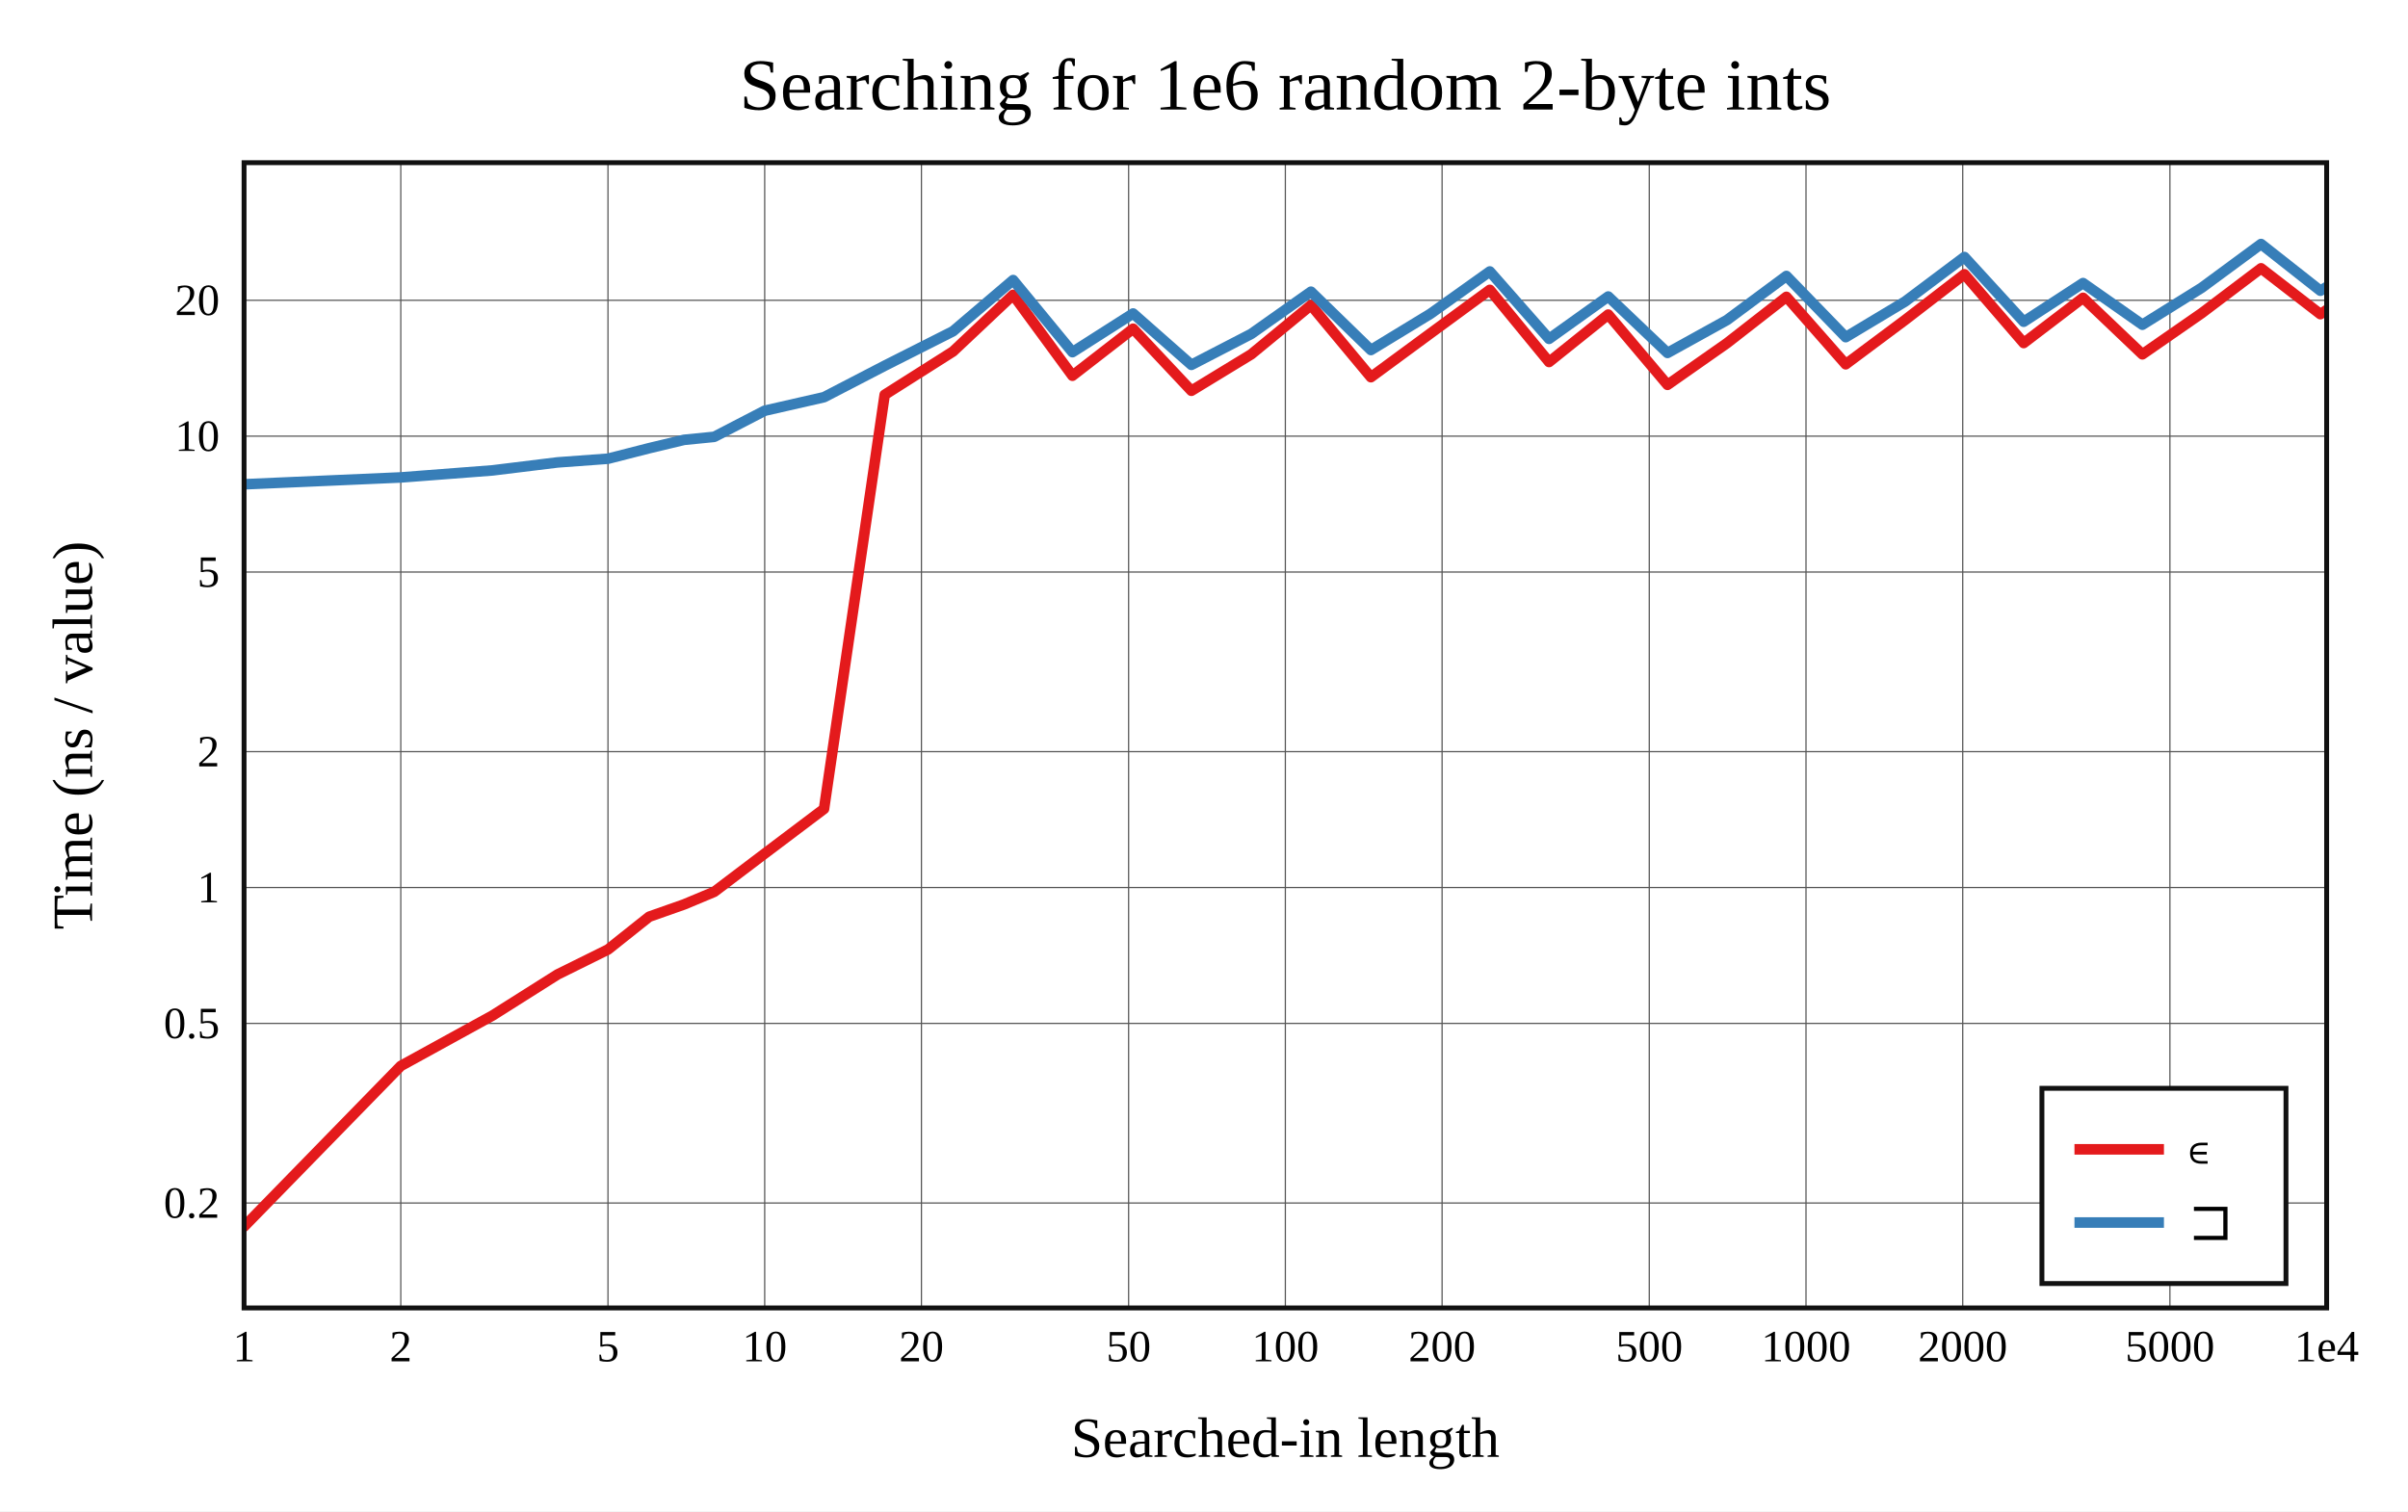
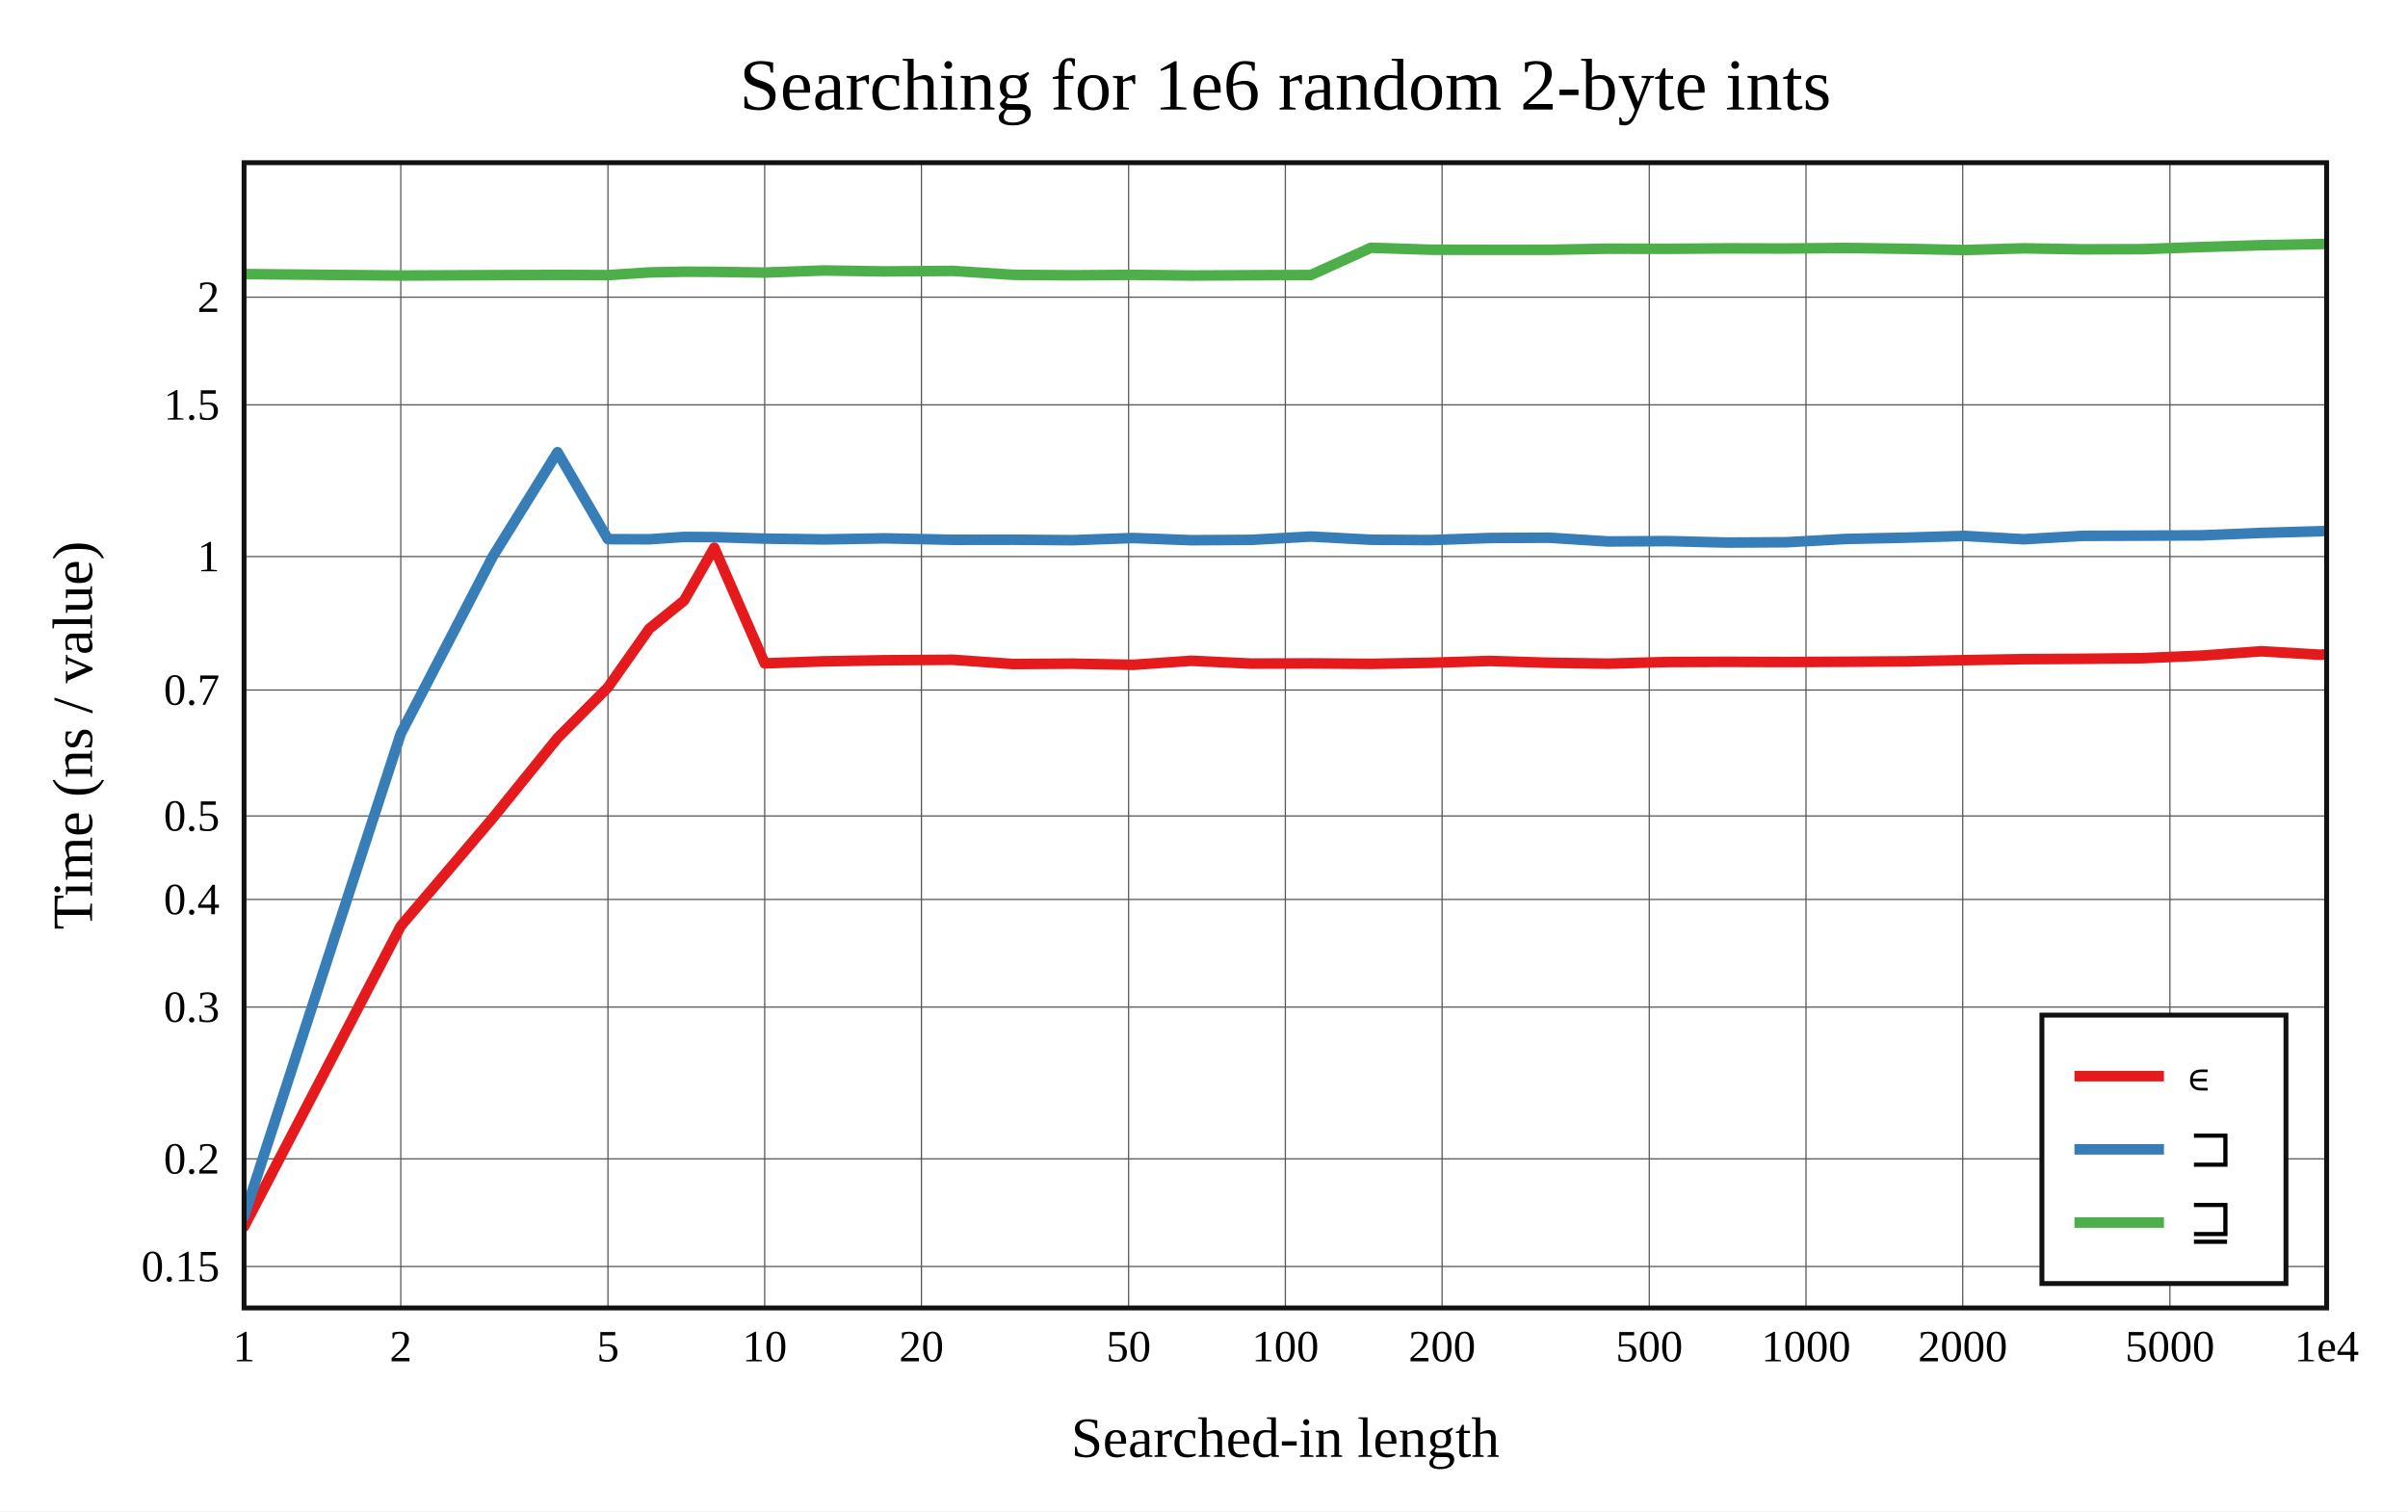
<svg xmlns="http://www.w3.org/2000/svg" viewBox="-60 -40 592 371.6" height="557.4" width="888">
  <g stroke-width="2.6" font-size="14px" text-anchor="middle">
    <defs>
      <clipPath id="clip">
        <rect x="0" y="0" width="512" height="281.6" />
      </clipPath>
    </defs>
    <rect fill="white" x="-60" y="-40" width="592" height="371.6" />
    <text dy="0.33em" font-size="18px" x="256" y="-19">Searching for 1e6 random 2-byte ints</text>
    <text dy="0.33em" x="256" y="313.6">Searched-in length</text>
    <text dy="0.33em" transform="rotate(-90)" x="-140.8" y="-42">Time (ns / value)</text>
    <g stroke-width="0.3" stroke="#555">
      <path d="M38.532 0v281.6" />
      <path d="M89.468 0v281.6" />
      <path d="M128 0v281.6" />
      <path d="M166.532 0v281.6" />
      <path d="M217.468 0v281.6" />
      <path d="M256 0v281.6" />
      <path d="M294.532 0v281.6" />
      <path d="M345.468 0v281.6" />
      <path d="M384 0v281.6" />
      <path d="M422.532 0v281.6" />
      <path d="M473.468 0v281.6" />
-       <path d="M0 255.801h512" />
-       <path d="M0 211.636h512" />
-       <path d="M0 178.227h512" />
-       <path d="M0 144.818h512" />
-       <path d="M0 100.653h512" />
-       <path d="M0 67.244h512" />
-       <path d="M0 33.835h512" />
+       <path d="M0 271.412h512" />
+       <path d="M0 244.941h512" />
+       <path d="M0 207.632h512" />
+       <path d="M0 181.161h512" />
+       <path d="M0 160.628h512" />
+       <path d="M0 129.668h512" />
+       <path d="M0 96.849h512" />
+       <path d="M0 59.54h512" />
+       <path d="M0 33.069h512" />
    </g>
    <g font-size="11px">
      <text dy="0.33em" x="0" y="291.1">1</text>
      <text dy="0.33em" x="38.532" y="291.1">2</text>
      <text dy="0.33em" x="89.468" y="291.1">5</text>
      <text dy="0.33em" x="128" y="291.1">10</text>
      <text dy="0.33em" x="166.532" y="291.1">20</text>
      <text dy="0.33em" x="217.468" y="291.1">50</text>
      <text dy="0.33em" x="256" y="291.1">100</text>
      <text dy="0.33em" x="294.532" y="291.1">200</text>
      <text dy="0.33em" x="345.468" y="291.1">500</text>
      <text dy="0.33em" x="384" y="291.1">1000</text>
      <text dy="0.33em" x="422.532" y="291.1">2000</text>
      <text dy="0.33em" x="473.468" y="291.1">5000</text>
      <text dy="0.33em" x="512" y="291.1">1e4</text>
      <g text-anchor="end">
-         <text dy="0.33em" x="-6" y="255.801">0.2</text>
-         <text dy="0.33em" x="-6" y="211.636">0.5</text>
-         <text dy="0.33em" x="-6" y="178.227">1</text>
-         <text dy="0.33em" x="-6" y="144.818">2</text>
-         <text dy="0.33em" x="-6" y="100.653">5</text>
-         <text dy="0.33em" x="-6" y="67.244">10</text>
-         <text dy="0.33em" x="-6" y="33.835">20</text>
+         <text dy="0.33em" x="-6" y="271.412">0.15</text>
+         <text dy="0.33em" x="-6" y="244.941">0.2</text>
+         <text dy="0.33em" x="-6" y="207.632">0.3</text>
+         <text dy="0.33em" x="-6" y="181.161">0.4</text>
+         <text dy="0.33em" x="-6" y="160.628">0.5</text>
+         <text dy="0.33em" x="-6" y="129.668">0.7</text>
+         <text dy="0.33em" x="-6" y="96.849">1</text>
+         <text dy="0.33em" x="-6" y="59.54">1.5</text>
+         <text dy="0.33em" x="-6" y="33.069">2</text>
      </g>
    </g>
    <g clip-path="url(#clip)" fill="none" stroke-linecap="round" stroke-linejoin="round">
-       <path stroke="#e41a1c" d="M0 261.6L38.532 222.1L61.072 209.711L77.064 199.609L89.468 193.47L99.603 185.401L108.173 182.386L115.596 179.282L128 169.89L142.585 158.889L157.497 57.07L174.301 46.423L189.072 32.499L203.656 52.385L218.569 40.824L232.902 56.084L247.616 47.12L262.3 35.037L277.037 52.742L291.68 41.966L306.265 31.271L320.833 49.007L335.377 37.35L349.952 54.625L364.568 44.379L379.183 32.988L393.763 49.568L408.362 38.676L422.947 27.434L437.521 44.343L452.111 33.228L466.702 47.12L481.295 36.992L495.874 25.972L510.461 37.243L525.05 27.472" />
-       <path stroke="#377eb8" d="M0 79.079L38.532 77.393L61.072 75.662L77.064 73.7L89.468 72.789L99.603 70.2L108.173 68.148L115.596 67.41L128 60.987L142.585 57.659L157.497 49.93L174.301 41.446L189.072 28.863L203.656 46.592L218.569 37.083L232.902 49.713L247.616 42.102L262.3 31.724L277.037 46.064L291.68 37.146L306.265 26.747L320.833 43.316L335.377 32.909L349.952 46.781L364.568 38.696L379.183 27.856L393.763 42.902L408.362 34.143L422.947 23.195L437.521 39.108L452.111 29.604L466.702 39.842L481.295 30.746L495.874 20L510.461 31.485L525.05 22.832" />
+       <path stroke="#e41a1c" d="M0 261.6L38.532 187.692L61.072 161.221L77.064 141.474L89.468 129.004L99.603 114.611L108.173 107.676L115.596 94.678L128 123.107L142.585 122.61L157.497 122.34L174.301 122.229L189.072 123.275L203.656 123.18L218.569 123.467L232.902 122.475L247.616 123.169L262.3 123.119L277.037 123.23L291.68 122.967L306.265 122.519L320.833 122.965L335.377 123.187L349.952 122.776L364.568 122.735L379.183 122.779L393.763 122.718L408.362 122.619L422.947 122.32L437.521 122.075L452.111 121.991L466.702 121.839L481.295 121.21L495.874 120.137L510.461 120.99L525.05 119.918" />
+       <path stroke="#377eb8" d="M0 259.068L38.532 140.388L61.072 96.957L77.064 71.187L89.468 92.575L99.603 92.602L108.173 92.023L115.596 92.066L128 92.437L142.585 92.634L157.497 92.368L174.301 92.726L189.072 92.704L203.656 92.823L218.569 92.29L232.902 92.827L247.616 92.738L262.3 91.927L277.037 92.714L291.68 92.797L306.265 92.286L320.833 92.218L335.377 93.139L349.952 93.047L364.568 93.408L379.183 93.329L393.763 92.523L408.362 92.206L422.947 91.772L437.521 92.593L452.111 91.758L466.702 91.71L481.295 91.63L495.874 91.035L510.461 90.626L525.05 89.679" />
+       <path stroke="#4daf4a" d="M0 27.389L38.532 27.752L61.072 27.652L77.064 27.598L89.468 27.645L99.603 26.984L108.173 26.813L115.596 26.841L128 27.023L142.585 26.506L157.497 26.734L174.301 26.611L189.072 27.57L203.656 27.691L218.569 27.581L232.902 27.748L247.616 27.673L262.3 27.616L277.037 20.923L291.68 21.398L306.265 21.425L320.833 21.422L335.377 21.146L349.952 21.182L364.568 21.068L379.183 21.106L393.763 20.968L408.362 21.174L422.947 21.472L437.521 21.062L452.111 21.308L466.702 21.262L481.295 20.739L495.874 20.294L510.461 20L525.05 20.007" />
    </g>
    <rect stroke-width="1.2" stroke="#111" fill="none" x="0" y="0" width="512" height="281.6" />
-     <g transform="translate(442,227.6)" text-anchor="start" font-size="13px">
-       <rect stroke-width="1.2" stroke="#111" fill="white" x="0" y="0" width="60" height="48" />
+     <g transform="translate(442,209.6)" text-anchor="start" font-size="13px">
+       <rect stroke-width="1.2" stroke="#111" fill="white" x="0" y="0" width="60" height="66" />
      <path stroke="#e41a1c" d="M8 15h22" />
      <path stroke="#377eb8" d="M8 33h22" />
+       <path stroke="#4daf4a" d="M8 51h22" />
      <text dy="0.33em" x="36" y="15">∊</text>
      <text dy="0.33em" x="36" y="33">⊐</text>
+       <text dy="0.33em" x="36" y="51">⊒</text>
    </g>
  </g>
</svg>
